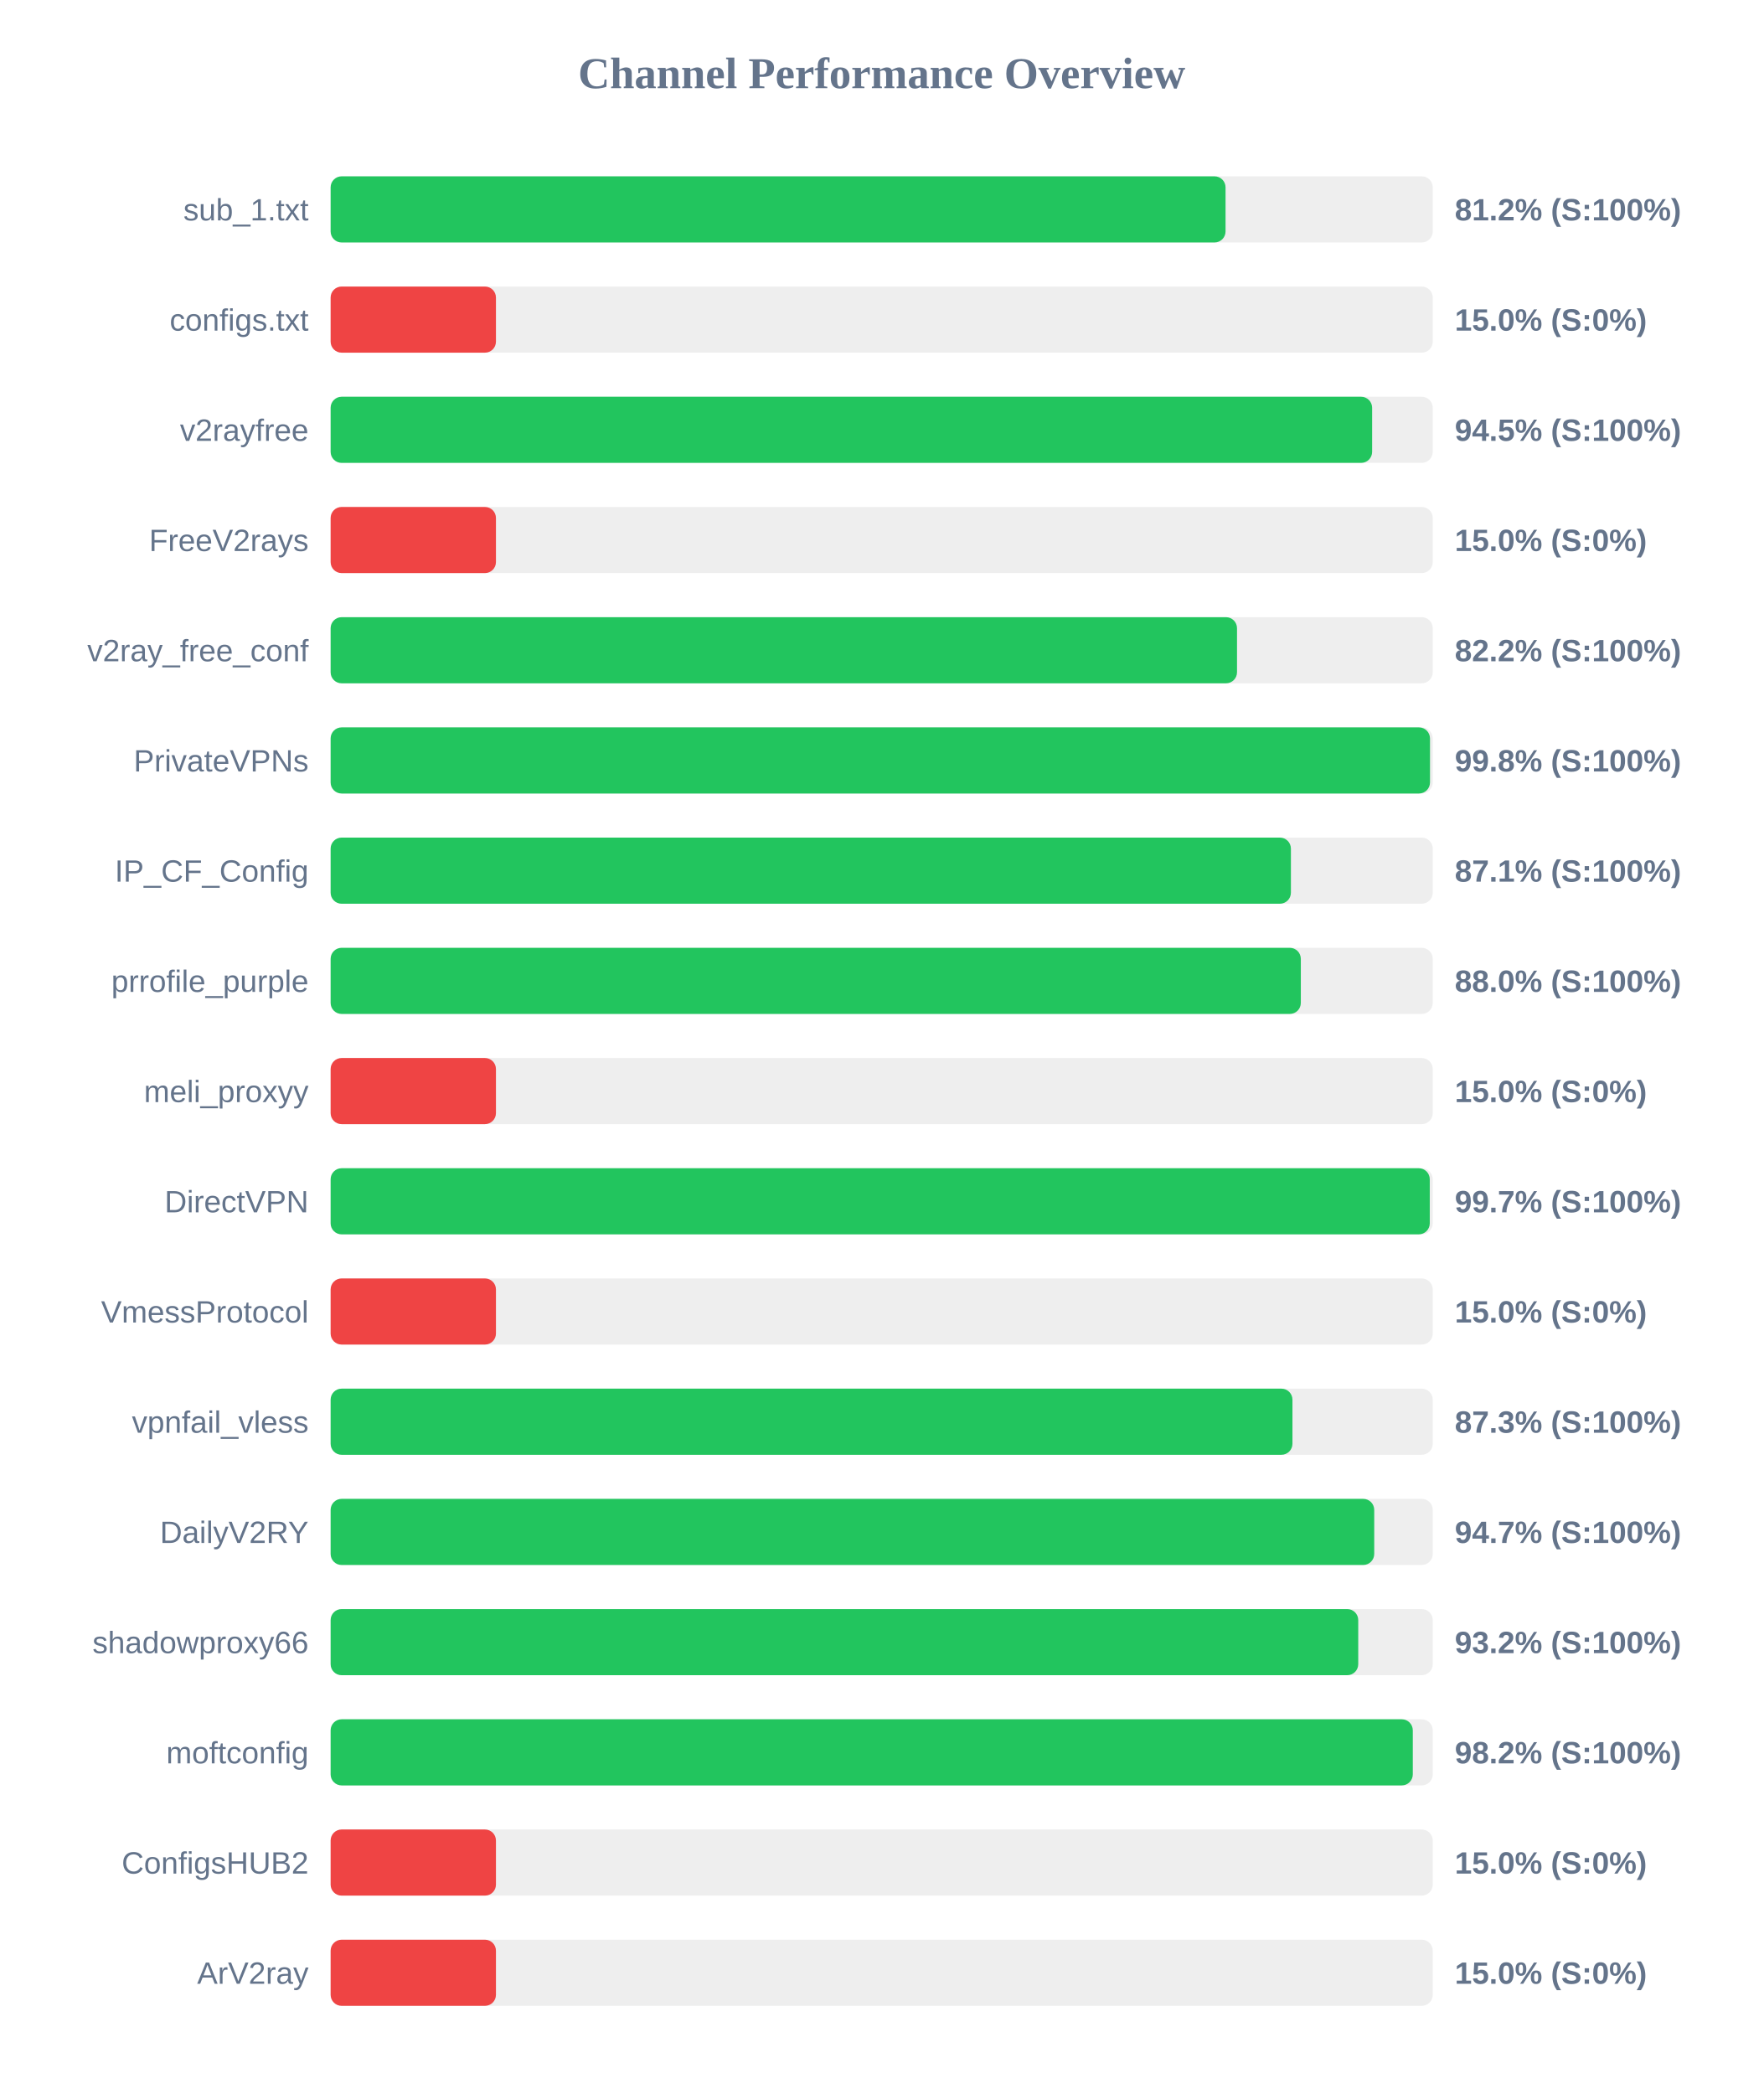
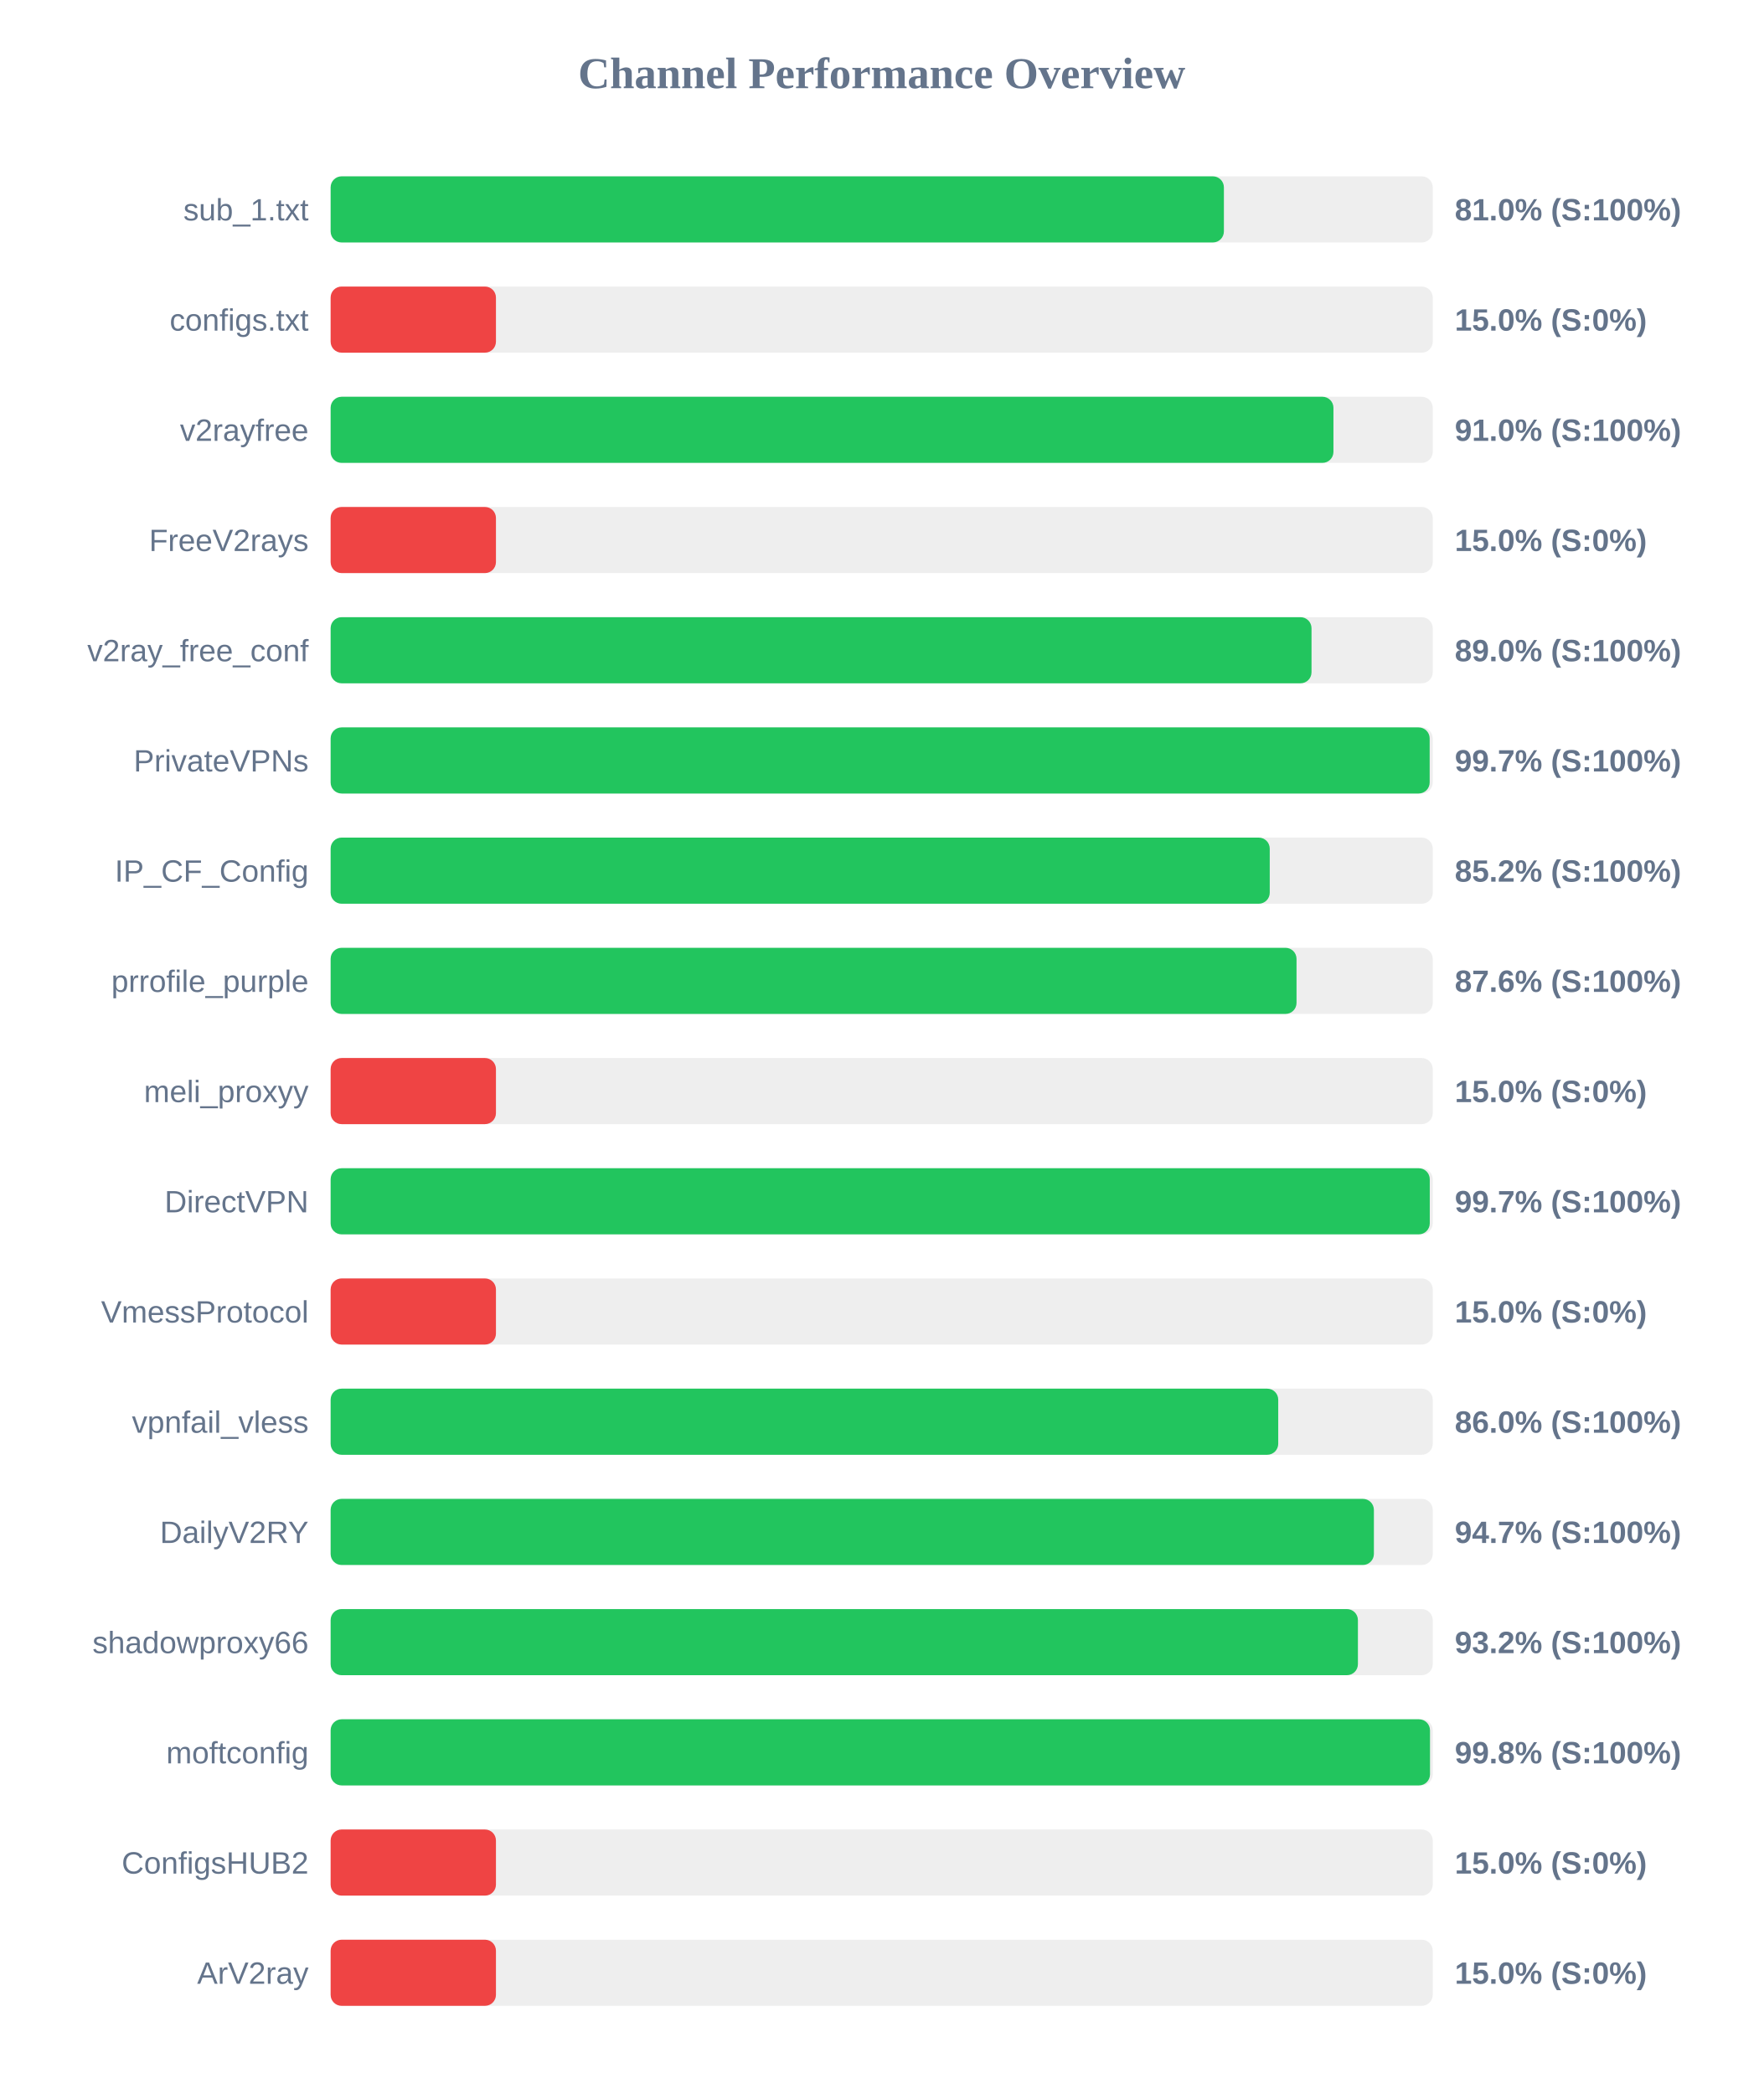
<svg xmlns="http://www.w3.org/2000/svg" width="800" height="950" version="1.1">
  <style>
        .row { font: 14px Arial; fill: #64748b; }
        .score { font: bold 14px Arial; fill: #64748b; }
    </style>
  <text x="400" y="40" text-anchor="middle" font-size="20px" font-weight="bold" fill="#64748b">Channel Performance Overview</text>
  <rect x="150" y="80" width="500" height="30" fill="#eee" rx="5" />
-   <rect x="150" y="80" width="406.0" height="30" fill="#22c55e" rx="5" />
+   <rect x="150" y="80" width="405.25" height="30" fill="#22c55e" rx="5" />
  <text x="140" y="100" text-anchor="end" class="row">sub_1.txt</text>
-   <text x="660" y="100" text-anchor="start" class="score">81.2% (S:100%)</text>
+   <text x="660" y="100" text-anchor="start" class="score">81.0% (S:100%)</text>
  <rect x="150" y="130" width="500" height="30" fill="#eee" rx="5" />
  <rect x="150" y="130" width="75.0" height="30" fill="#ef4444" rx="5" />
  <text x="140" y="150" text-anchor="end" class="row">configs.txt</text>
  <text x="660" y="150" text-anchor="start" class="score">15.0% (S:0%)</text>
  <rect x="150" y="180" width="500" height="30" fill="#eee" rx="5" />
-   <rect x="150" y="180" width="472.5" height="30" fill="#22c55e" rx="5" />
+   <rect x="150" y="180" width="454.95" height="30" fill="#22c55e" rx="5" />
  <text x="140" y="200" text-anchor="end" class="row">v2rayfree</text>
-   <text x="660" y="200" text-anchor="start" class="score">94.5% (S:100%)</text>
+   <text x="660" y="200" text-anchor="start" class="score">91.0% (S:100%)</text>
  <rect x="150" y="230" width="500" height="30" fill="#eee" rx="5" />
  <rect x="150" y="230" width="75.0" height="30" fill="#ef4444" rx="5" />
  <text x="140" y="250" text-anchor="end" class="row">FreeV2rays</text>
  <text x="660" y="250" text-anchor="start" class="score">15.0% (S:0%)</text>
  <rect x="150" y="280" width="500" height="30" fill="#eee" rx="5" />
-   <rect x="150" y="280" width="411.2" height="30" fill="#22c55e" rx="5" />
+   <rect x="150" y="280" width="445.0" height="30" fill="#22c55e" rx="5" />
  <text x="140" y="300" text-anchor="end" class="row">v2ray_free_conf</text>
-   <text x="660" y="300" text-anchor="start" class="score">82.2% (S:100%)</text>
+   <text x="660" y="300" text-anchor="start" class="score">89.0% (S:100%)</text>
  <rect x="150" y="330" width="500" height="30" fill="#eee" rx="5" />
-   <rect x="150" y="330" width="498.75" height="30" fill="#22c55e" rx="5" />
+   <rect x="150" y="330" width="498.6" height="30" fill="#22c55e" rx="5" />
  <text x="140" y="350" text-anchor="end" class="row">PrivateVPNs</text>
-   <text x="660" y="350" text-anchor="start" class="score">99.8% (S:100%)</text>
+   <text x="660" y="350" text-anchor="start" class="score">99.7% (S:100%)</text>
  <rect x="150" y="380" width="500" height="30" fill="#eee" rx="5" />
-   <rect x="150" y="380" width="435.65" height="30" fill="#22c55e" rx="5" />
+   <rect x="150" y="380" width="426.05" height="30" fill="#22c55e" rx="5" />
  <text x="140" y="400" text-anchor="end" class="row">IP_CF_Config</text>
-   <text x="660" y="400" text-anchor="start" class="score">87.1% (S:100%)</text>
+   <text x="660" y="400" text-anchor="start" class="score">85.2% (S:100%)</text>
  <rect x="150" y="430" width="500" height="30" fill="#eee" rx="5" />
-   <rect x="150" y="430" width="440.15" height="30" fill="#22c55e" rx="5" />
+   <rect x="150" y="430" width="438.2" height="30" fill="#22c55e" rx="5" />
  <text x="140" y="450" text-anchor="end" class="row">prrofile_purple</text>
-   <text x="660" y="450" text-anchor="start" class="score">88.0% (S:100%)</text>
+   <text x="660" y="450" text-anchor="start" class="score">87.6% (S:100%)</text>
  <rect x="150" y="480" width="500" height="30" fill="#eee" rx="5" />
  <rect x="150" y="480" width="75.0" height="30" fill="#ef4444" rx="5" />
  <text x="140" y="500" text-anchor="end" class="row">meli_proxyy</text>
  <text x="660" y="500" text-anchor="start" class="score">15.0% (S:0%)</text>
  <rect x="150" y="530" width="500" height="30" fill="#eee" rx="5" />
  <rect x="150" y="530" width="498.65" height="30" fill="#22c55e" rx="5" />
  <text x="140" y="550" text-anchor="end" class="row">DirectVPN</text>
  <text x="660" y="550" text-anchor="start" class="score">99.7% (S:100%)</text>
  <rect x="150" y="580" width="500" height="30" fill="#eee" rx="5" />
  <rect x="150" y="580" width="75.0" height="30" fill="#ef4444" rx="5" />
  <text x="140" y="600" text-anchor="end" class="row">VmessProtocol</text>
  <text x="660" y="600" text-anchor="start" class="score">15.0% (S:0%)</text>
  <rect x="150" y="630" width="500" height="30" fill="#eee" rx="5" />
-   <rect x="150" y="630" width="436.35" height="30" fill="#22c55e" rx="5" />
+   <rect x="150" y="630" width="429.9" height="30" fill="#22c55e" rx="5" />
  <text x="140" y="650" text-anchor="end" class="row">vpnfail_vless</text>
-   <text x="660" y="650" text-anchor="start" class="score">87.3% (S:100%)</text>
+   <text x="660" y="650" text-anchor="start" class="score">86.0% (S:100%)</text>
  <rect x="150" y="680" width="500" height="30" fill="#eee" rx="5" />
-   <rect x="150" y="680" width="473.45" height="30" fill="#22c55e" rx="5" />
+   <rect x="150" y="680" width="473.3" height="30" fill="#22c55e" rx="5" />
  <text x="140" y="700" text-anchor="end" class="row">DailyV2RY</text>
  <text x="660" y="700" text-anchor="start" class="score">94.7% (S:100%)</text>
  <rect x="150" y="730" width="500" height="30" fill="#eee" rx="5" />
-   <rect x="150" y="730" width="466.2" height="30" fill="#22c55e" rx="5" />
+   <rect x="150" y="730" width="466.05" height="30" fill="#22c55e" rx="5" />
  <text x="140" y="750" text-anchor="end" class="row">shadowproxy66</text>
  <text x="660" y="750" text-anchor="start" class="score">93.2% (S:100%)</text>
  <rect x="150" y="780" width="500" height="30" fill="#eee" rx="5" />
-   <rect x="150" y="780" width="490.95" height="30" fill="#22c55e" rx="5" />
+   <rect x="150" y="780" width="498.75" height="30" fill="#22c55e" rx="5" />
  <text x="140" y="800" text-anchor="end" class="row">moftconfig</text>
-   <text x="660" y="800" text-anchor="start" class="score">98.2% (S:100%)</text>
+   <text x="660" y="800" text-anchor="start" class="score">99.8% (S:100%)</text>
  <rect x="150" y="830" width="500" height="30" fill="#eee" rx="5" />
  <rect x="150" y="830" width="75.0" height="30" fill="#ef4444" rx="5" />
  <text x="140" y="850" text-anchor="end" class="row">ConfigsHUB2</text>
  <text x="660" y="850" text-anchor="start" class="score">15.0% (S:0%)</text>
  <rect x="150" y="880" width="500" height="30" fill="#eee" rx="5" />
  <rect x="150" y="880" width="75.0" height="30" fill="#ef4444" rx="5" />
  <text x="140" y="900" text-anchor="end" class="row">ArV2ray</text>
  <text x="660" y="900" text-anchor="start" class="score">15.0% (S:0%)</text>
</svg>
